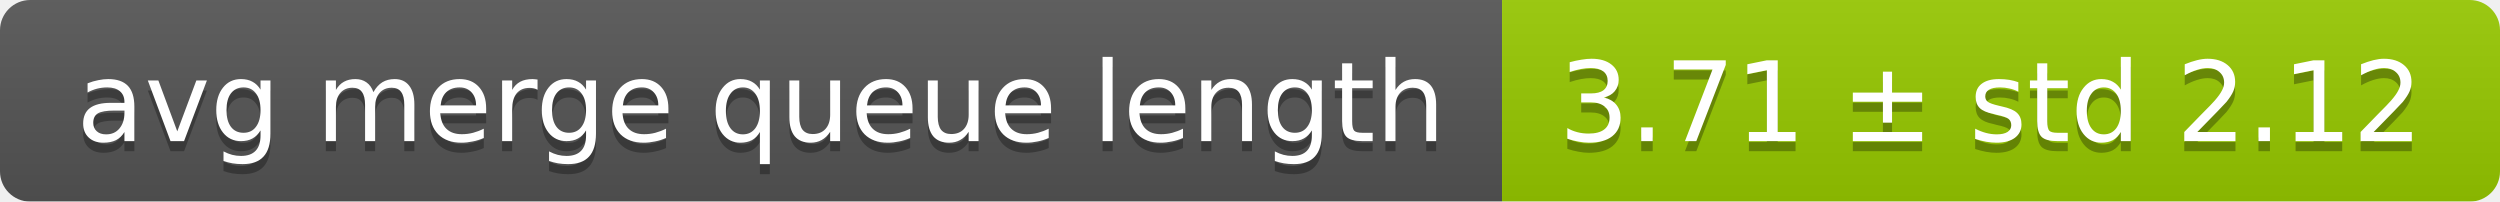
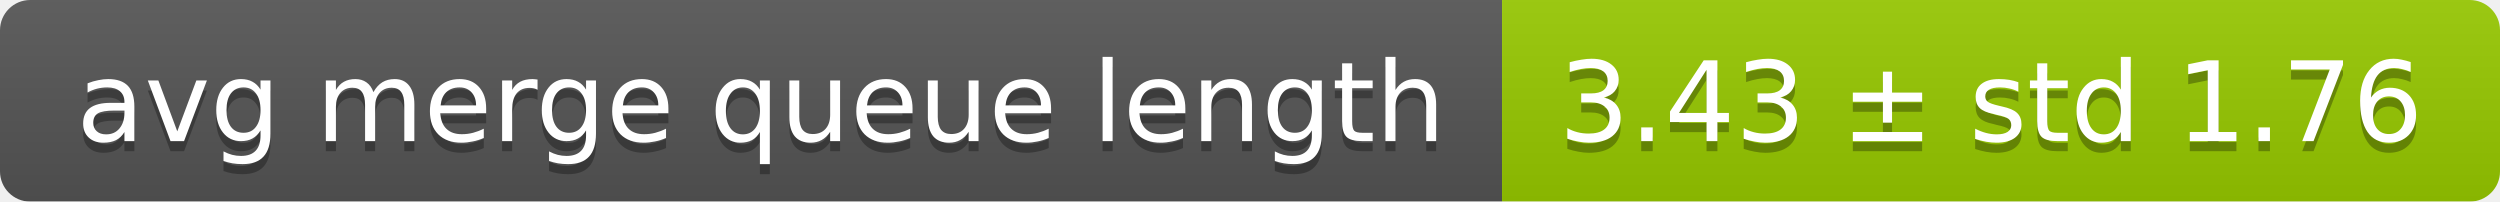
<svg xmlns="http://www.w3.org/2000/svg" width="248" height="20">
  <linearGradient id="smooth" x2="0" y2="100%">
    <stop offset="0" stop-color="#bbb" stop-opacity=".1" />
    <stop offset="1" stop-opacity=".1" />
  </linearGradient>
  <mask id="round">
    <rect width="248" height="20" rx="3" fill="#fff" />
  </mask>
  <g mask="url(#round)">
    <rect width="149" height="20" fill="#555" />
    <rect x="149" width="99" height="20" fill="#97ca00" />
    <rect width="248" height="20" fill="url(#smooth)" />
  </g>
  <g fill="#fff" text-anchor="middle" font-family="DejaVu Sans,Verdana,Geneva,sans-serif" font-size="11">
    <text x="75.5" y="15" fill="#010101" fill-opacity=".3">avg merge queue length</text>
    <text x="75.5" y="14">avg merge queue length</text>
-     <text x="197.5" y="15" fill="#010101" fill-opacity=".3">3.71 ± std 2.12</text>
-     <text x="197.5" y="14">3.71 ± std 2.12</text>
+     <text x="197.5" y="15" fill="#010101" fill-opacity=".3">3.43 ± std 1.76</text>
+     <text x="197.5" y="14">3.43 ± std 1.76</text>
  </g>
</svg>
